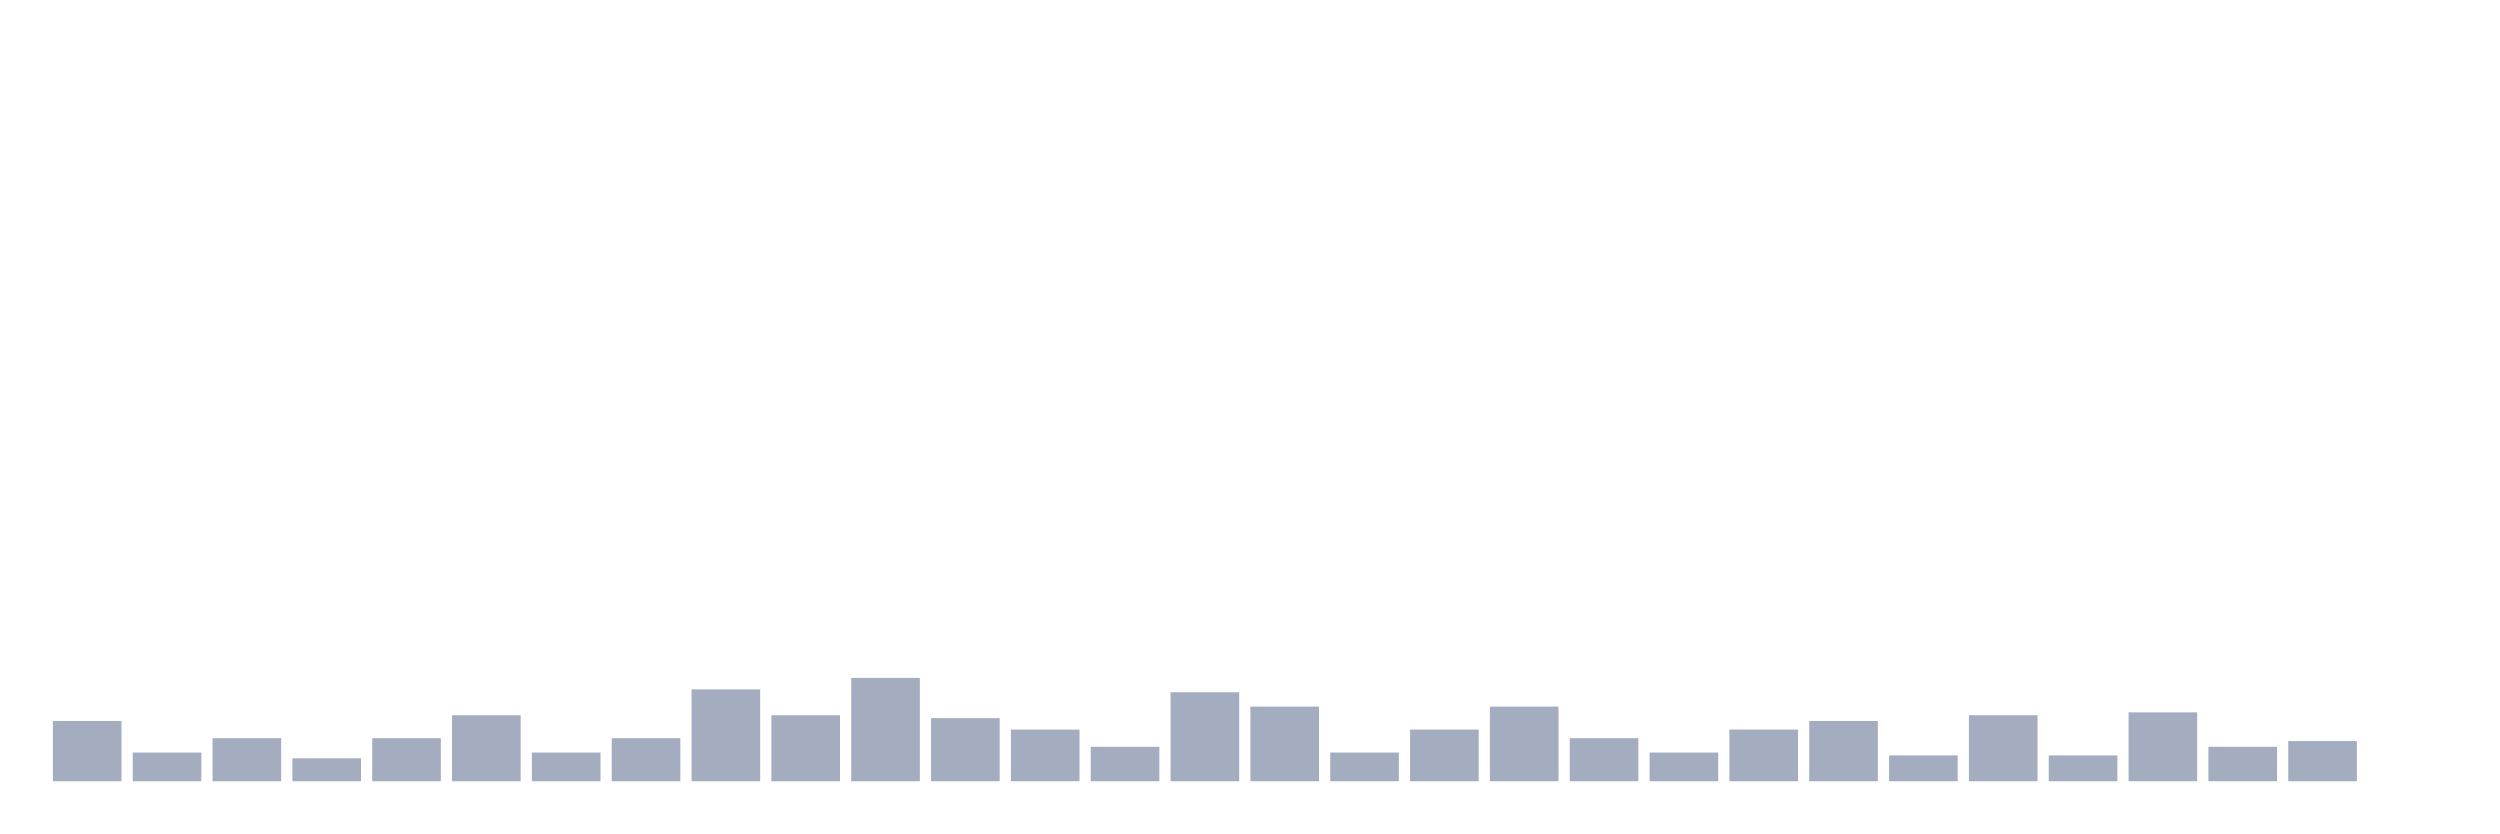
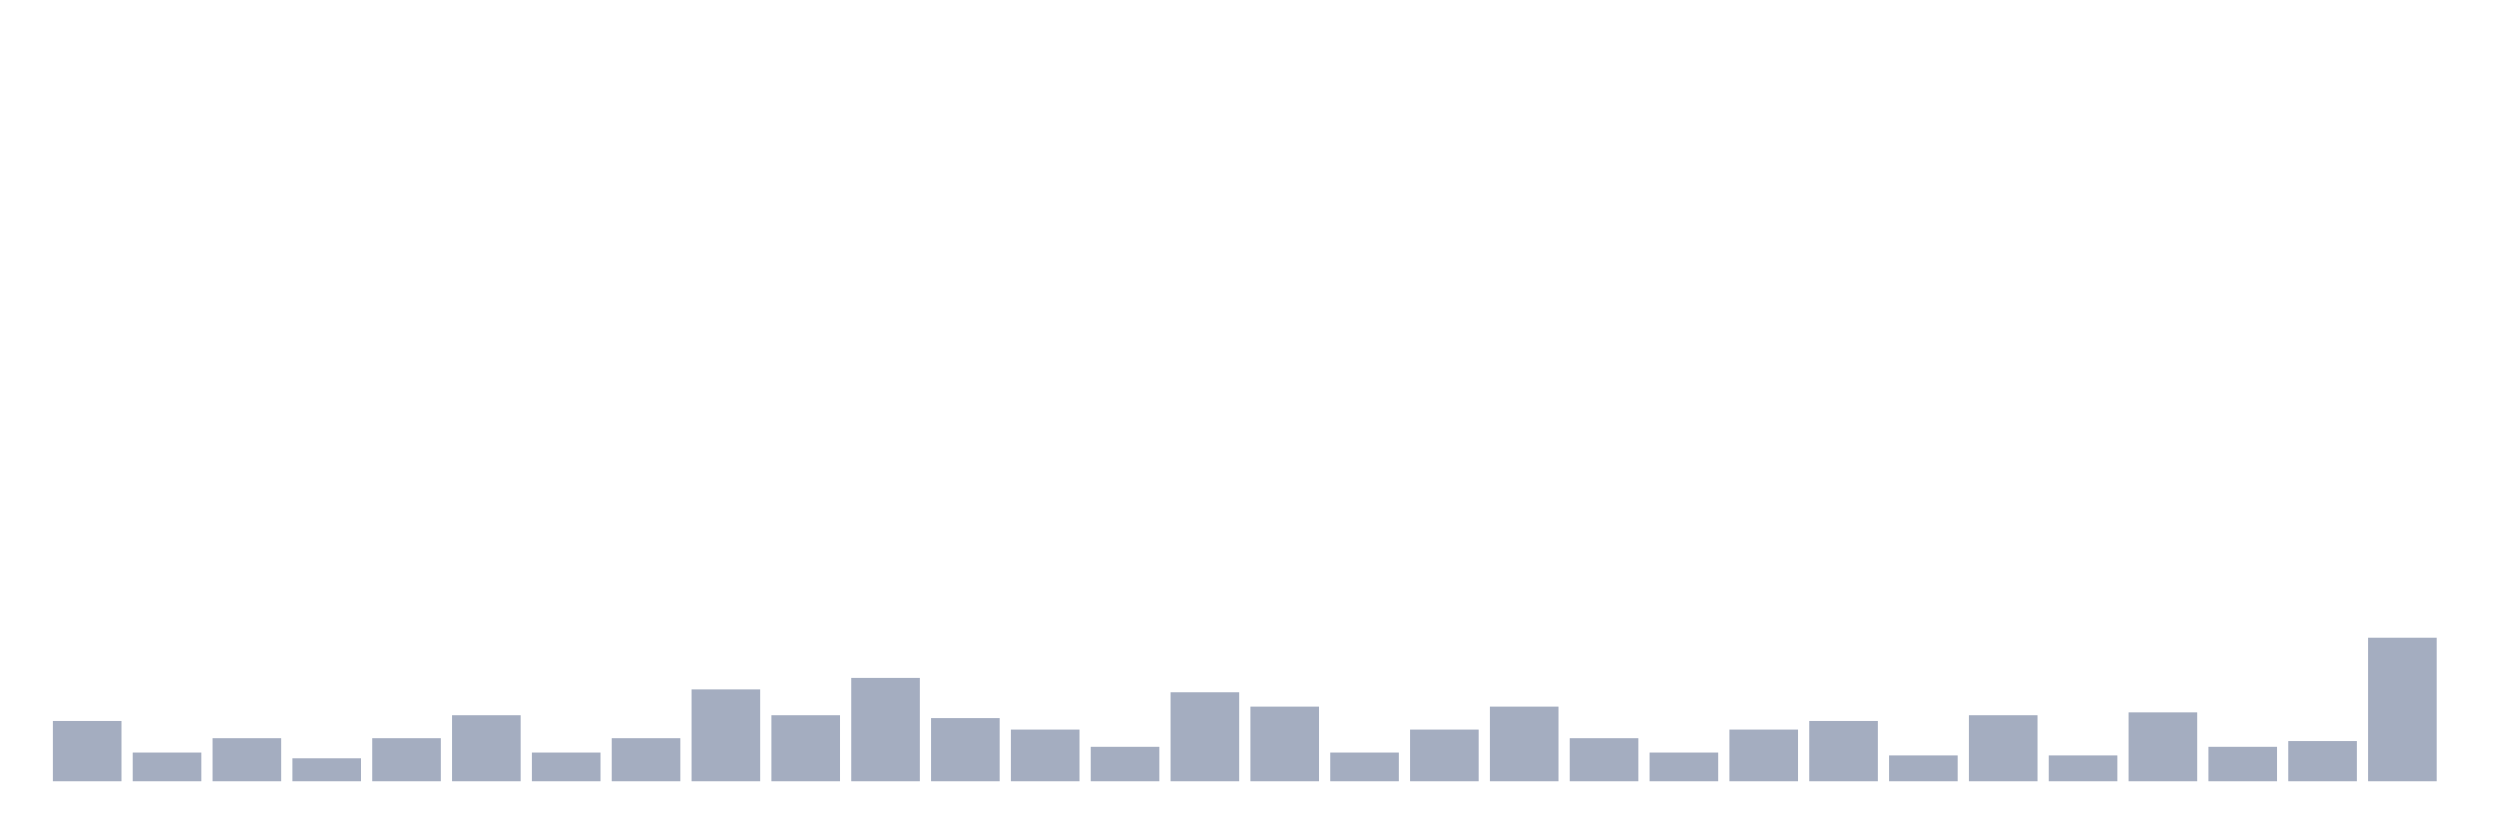
<svg xmlns="http://www.w3.org/2000/svg" viewBox="0 0 480 160">
  <g transform="translate(10,10)">
    <rect class="bar" x="0.153" width="13.175" y="128.425" height="11.575" fill="rgb(164,173,192)" />
    <rect class="bar" x="15.482" width="13.175" y="134.488" height="5.512" fill="rgb(164,173,192)" />
    <rect class="bar" x="30.81" width="13.175" y="131.732" height="8.268" fill="rgb(164,173,192)" />
    <rect class="bar" x="46.138" width="13.175" y="135.591" height="4.409" fill="rgb(164,173,192)" />
    <rect class="bar" x="61.466" width="13.175" y="131.732" height="8.268" fill="rgb(164,173,192)" />
    <rect class="bar" x="76.794" width="13.175" y="127.323" height="12.677" fill="rgb(164,173,192)" />
    <rect class="bar" x="92.123" width="13.175" y="134.488" height="5.512" fill="rgb(164,173,192)" />
    <rect class="bar" x="107.451" width="13.175" y="131.732" height="8.268" fill="rgb(164,173,192)" />
    <rect class="bar" x="122.779" width="13.175" y="122.362" height="17.638" fill="rgb(164,173,192)" />
    <rect class="bar" x="138.107" width="13.175" y="127.323" height="12.677" fill="rgb(164,173,192)" />
    <rect class="bar" x="153.436" width="13.175" y="120.157" height="19.843" fill="rgb(164,173,192)" />
    <rect class="bar" x="168.764" width="13.175" y="127.874" height="12.126" fill="rgb(164,173,192)" />
    <rect class="bar" x="184.092" width="13.175" y="130.079" height="9.921" fill="rgb(164,173,192)" />
    <rect class="bar" x="199.42" width="13.175" y="133.386" height="6.614" fill="rgb(164,173,192)" />
    <rect class="bar" x="214.748" width="13.175" y="122.913" height="17.087" fill="rgb(164,173,192)" />
    <rect class="bar" x="230.077" width="13.175" y="125.669" height="14.331" fill="rgb(164,173,192)" />
    <rect class="bar" x="245.405" width="13.175" y="134.488" height="5.512" fill="rgb(164,173,192)" />
    <rect class="bar" x="260.733" width="13.175" y="130.079" height="9.921" fill="rgb(164,173,192)" />
    <rect class="bar" x="276.061" width="13.175" y="125.669" height="14.331" fill="rgb(164,173,192)" />
    <rect class="bar" x="291.39" width="13.175" y="131.732" height="8.268" fill="rgb(164,173,192)" />
    <rect class="bar" x="306.718" width="13.175" y="134.488" height="5.512" fill="rgb(164,173,192)" />
    <rect class="bar" x="322.046" width="13.175" y="130.079" height="9.921" fill="rgb(164,173,192)" />
    <rect class="bar" x="337.374" width="13.175" y="128.425" height="11.575" fill="rgb(164,173,192)" />
    <rect class="bar" x="352.702" width="13.175" y="135.039" height="4.961" fill="rgb(164,173,192)" />
    <rect class="bar" x="368.031" width="13.175" y="127.323" height="12.677" fill="rgb(164,173,192)" />
    <rect class="bar" x="383.359" width="13.175" y="135.039" height="4.961" fill="rgb(164,173,192)" />
    <rect class="bar" x="398.687" width="13.175" y="126.772" height="13.228" fill="rgb(164,173,192)" />
    <rect class="bar" x="414.015" width="13.175" y="133.386" height="6.614" fill="rgb(164,173,192)" />
    <rect class="bar" x="429.344" width="13.175" y="132.283" height="7.717" fill="rgb(164,173,192)" />
-     <rect class="bar" x="444.672" width="13.175" y="140" height="0" fill="rgb(164,173,192)" />
+     <rect class="bar" x="444.672" width="13.175" y="112.441" height="27.559" fill="rgb(164,173,192)" />
  </g>
</svg>
